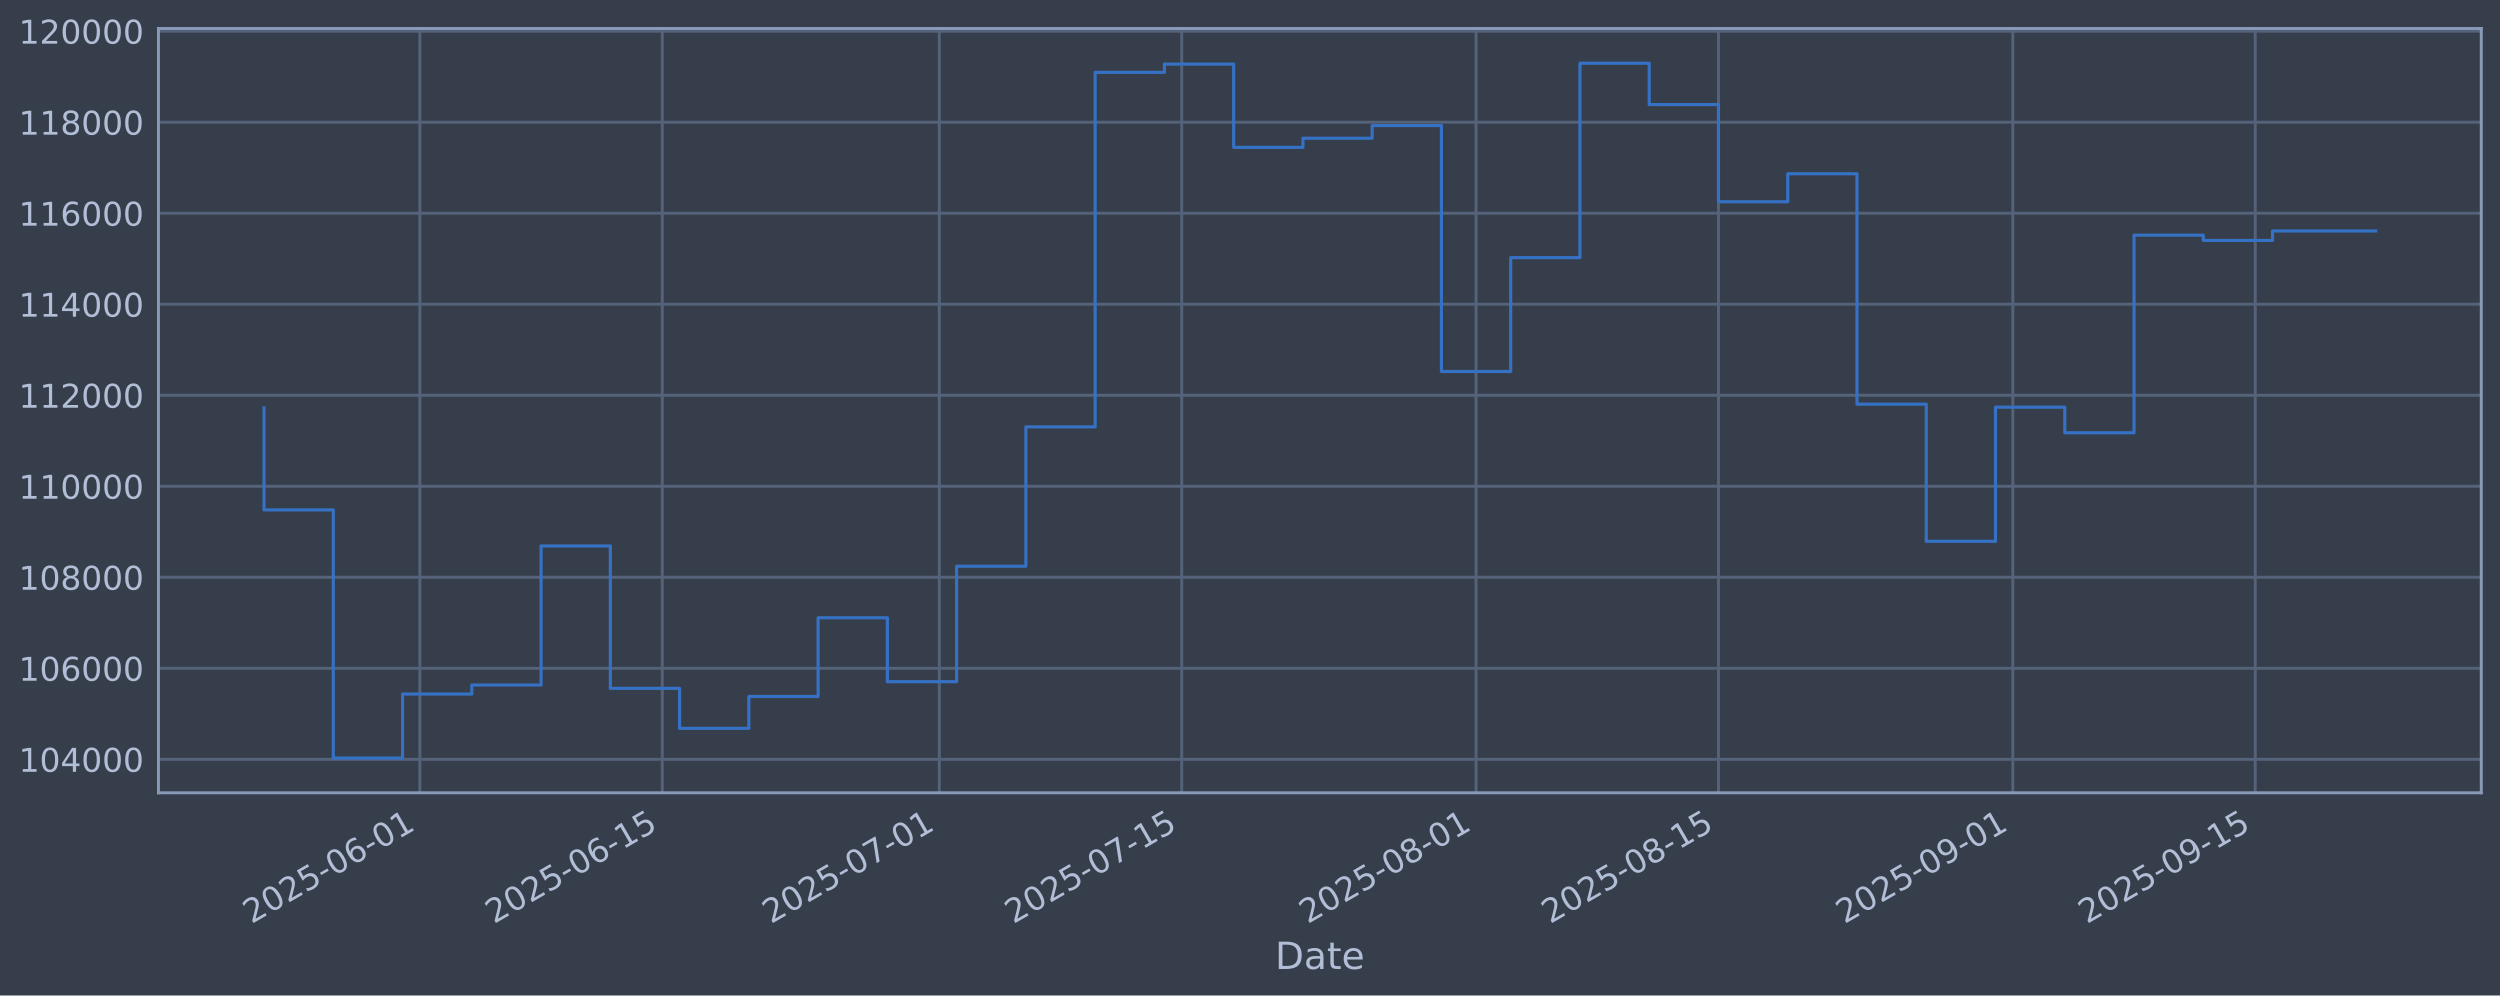
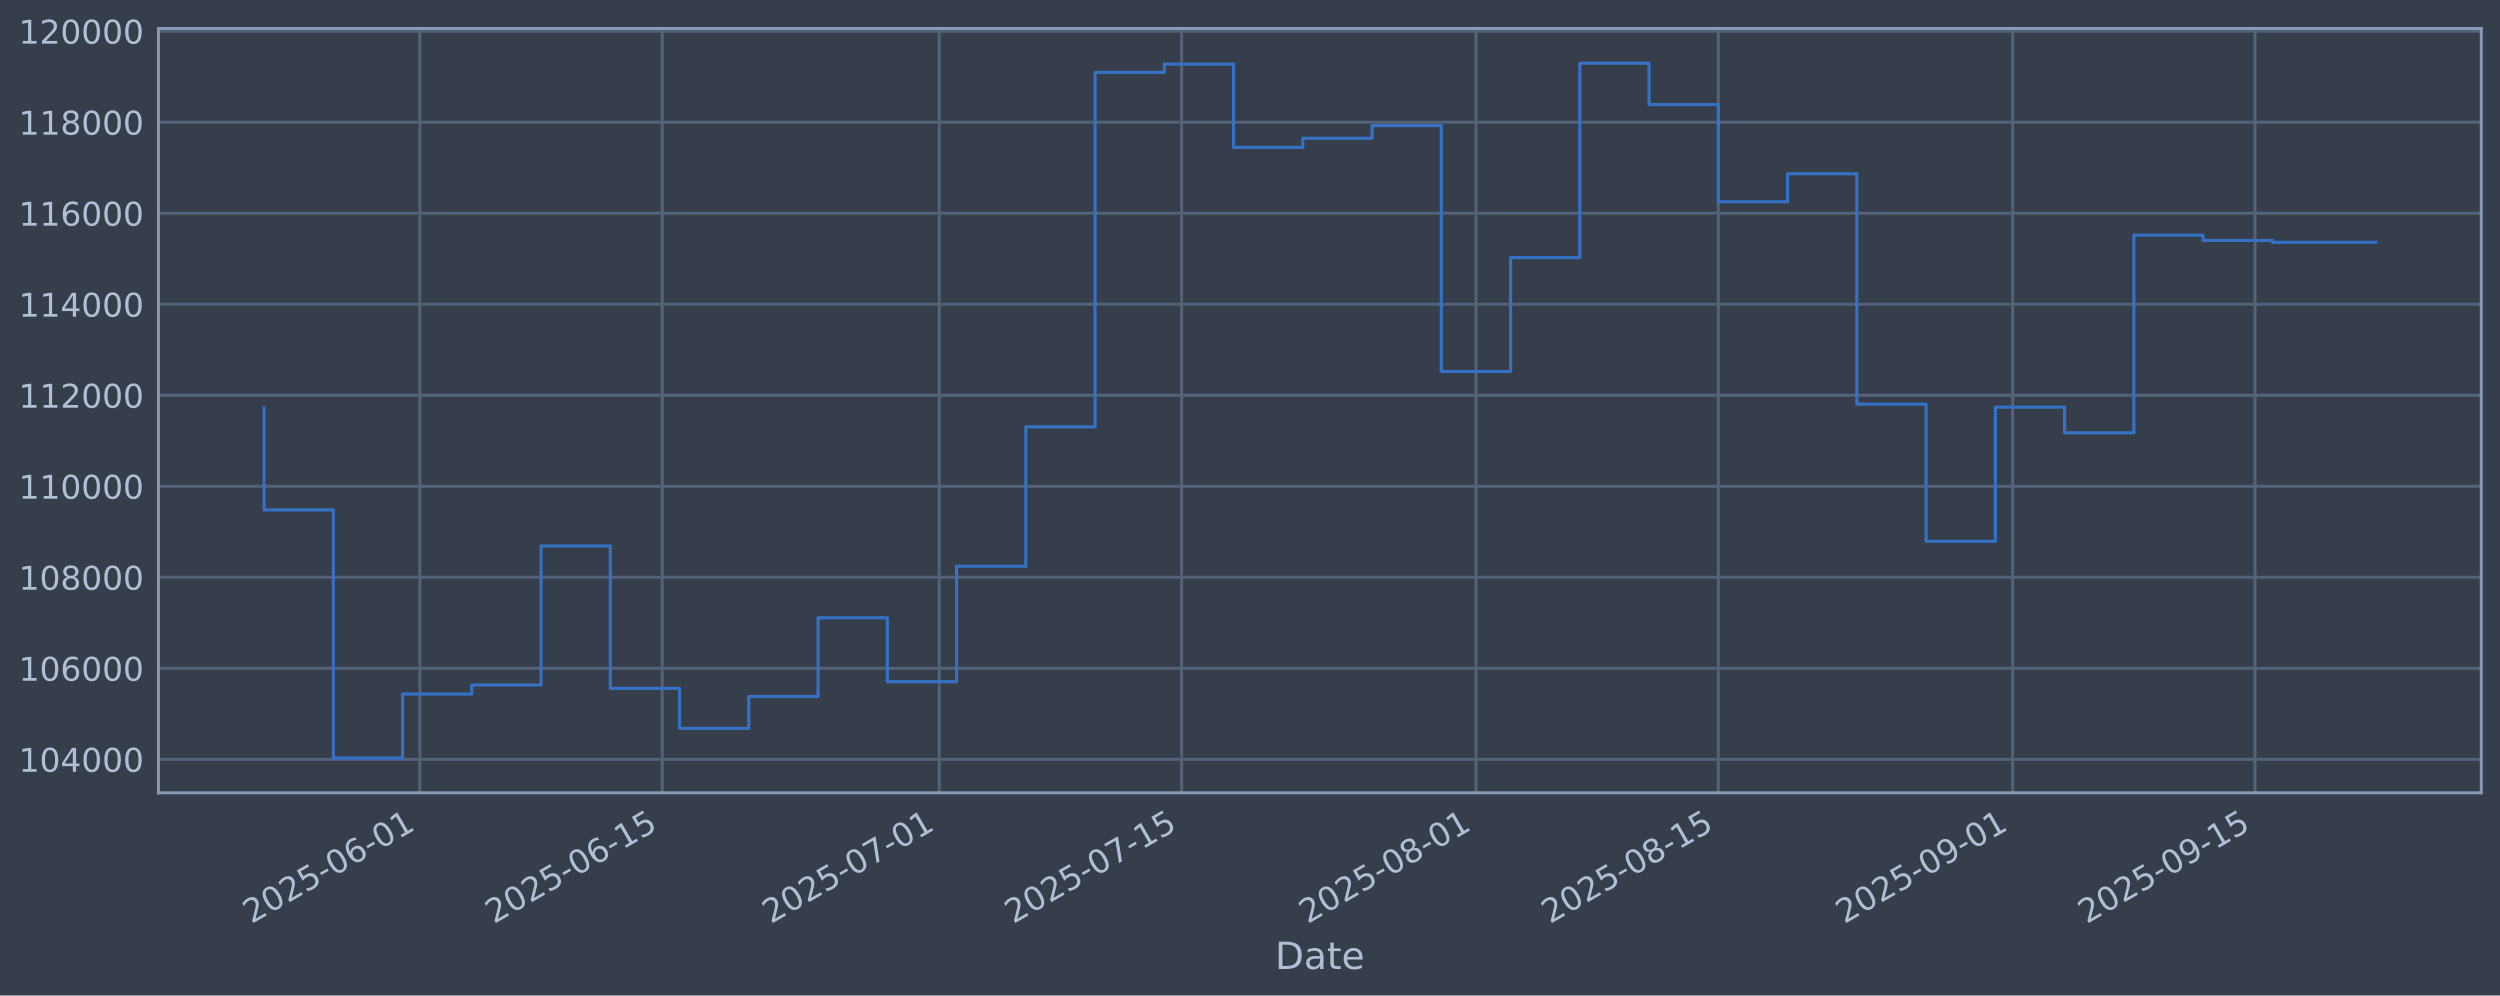
<svg xmlns="http://www.w3.org/2000/svg" xmlns:xlink="http://www.w3.org/1999/xlink" width="960.9pt" height="382.628pt" viewBox="0 0 960.9 382.628" version="1.1">
  <defs>
    <style type="text/css">*{stroke-linejoin: round; stroke-linecap: butt}</style>
  </defs>
  <g id="figure_1">
    <g id="patch_1">
      <path d="M 0 382.628  L 960.9 382.628  L 960.9 0  L 0 0  z " style="fill: #373e4b" />
    </g>
    <g id="axes_1">
      <g id="patch_2">
        <path d="M 60.901 304.718  L 953.701 304.718  L 953.701 10.958  L 60.901 10.958  z " style="fill: #373e4b" />
      </g>
      <g id="matplotlib.axis_1">
        <g id="xtick_1">
          <g id="line2d_1">
-             <path d="M 161.378 304.718  L 161.378 10.958  " clip-path="url(#pde25d64f64)" style="fill: none; stroke: #546379; stroke-width: 1.12; stroke-linecap: square" />
+             <path d="M 161.372 304.718  L 161.372 10.958  " clip-path="url(#pb63a245ffc)" style="fill: none; stroke: #546379; stroke-width: 1.12; stroke-linecap: square" />
          </g>
          <g id="line2d_2" />
          <g id="text_1">
-             <g style="fill: #b1bed6" transform="translate(96.65293 355.2226) rotate(-30) scale(0.126 -0.126)">
+             <g style="fill: #b1bed6" transform="translate(96.64697 355.2226) rotate(-30) scale(0.126 -0.126)">
              <defs>
                <path id="DejaVuSans-32" d="M 1228 531  L 3431 531  L 3431 0  L 469 0  L 469 531  Q 828 903 1448 1529  Q 2069 2156 2228 2338  Q 2531 2678 2651 2914  Q 2772 3150 2772 3378  Q 2772 3750 2511 3984  Q 2250 4219 1831 4219  Q 1534 4219 1204 4116  Q 875 4013 500 3803  L 500 4441  Q 881 4594 1212 4672  Q 1544 4750 1819 4750  Q 2544 4750 2975 4387  Q 3406 4025 3406 3419  Q 3406 3131 3298 2873  Q 3191 2616 2906 2266  Q 2828 2175 2409 1742  Q 1991 1309 1228 531  z " transform="scale(0.015625)" />
                <path id="DejaVuSans-30" d="M 2034 4250  Q 1547 4250 1301 3770  Q 1056 3291 1056 2328  Q 1056 1369 1301 889  Q 1547 409 2034 409  Q 2525 409 2770 889  Q 3016 1369 3016 2328  Q 3016 3291 2770 3770  Q 2525 4250 2034 4250  z M 2034 4750  Q 2819 4750 3233 4129  Q 3647 3509 3647 2328  Q 3647 1150 3233 529  Q 2819 -91 2034 -91  Q 1250 -91 836 529  Q 422 1150 422 2328  Q 422 3509 836 4129  Q 1250 4750 2034 4750  z " transform="scale(0.015625)" />
                <path id="DejaVuSans-35" d="M 691 4666  L 3169 4666  L 3169 4134  L 1269 4134  L 1269 2991  Q 1406 3038 1543 3061  Q 1681 3084 1819 3084  Q 2600 3084 3056 2656  Q 3513 2228 3513 1497  Q 3513 744 3044 326  Q 2575 -91 1722 -91  Q 1428 -91 1123 -41  Q 819 9 494 109  L 494 744  Q 775 591 1075 516  Q 1375 441 1709 441  Q 2250 441 2565 725  Q 2881 1009 2881 1497  Q 2881 1984 2565 2268  Q 2250 2553 1709 2553  Q 1456 2553 1204 2497  Q 953 2441 691 2322  L 691 4666  z " transform="scale(0.015625)" />
                <path id="DejaVuSans-2d" d="M 313 2009  L 1997 2009  L 1997 1497  L 313 1497  L 313 2009  z " transform="scale(0.015625)" />
                <path id="DejaVuSans-36" d="M 2113 2584  Q 1688 2584 1439 2293  Q 1191 2003 1191 1497  Q 1191 994 1439 701  Q 1688 409 2113 409  Q 2538 409 2786 701  Q 3034 994 3034 1497  Q 3034 2003 2786 2293  Q 2538 2584 2113 2584  z M 3366 4563  L 3366 3988  Q 3128 4100 2886 4159  Q 2644 4219 2406 4219  Q 1781 4219 1451 3797  Q 1122 3375 1075 2522  Q 1259 2794 1537 2939  Q 1816 3084 2150 3084  Q 2853 3084 3261 2657  Q 3669 2231 3669 1497  Q 3669 778 3244 343  Q 2819 -91 2113 -91  Q 1303 -91 875 529  Q 447 1150 447 2328  Q 447 3434 972 4092  Q 1497 4750 2381 4750  Q 2619 4750 2861 4703  Q 3103 4656 3366 4563  z " transform="scale(0.015625)" />
                <path id="DejaVuSans-31" d="M 794 531  L 1825 531  L 1825 4091  L 703 3866  L 703 4441  L 1819 4666  L 2450 4666  L 2450 531  L 3481 531  L 3481 0  L 794 0  L 794 531  z " transform="scale(0.015625)" />
              </defs>
              <use xlink:href="#DejaVuSans-32" />
              <use xlink:href="#DejaVuSans-30" transform="translate(63.62305 0)" />
              <use xlink:href="#DejaVuSans-32" transform="translate(127.2461 0)" />
              <use xlink:href="#DejaVuSans-35" transform="translate(190.8691 0)" />
              <use xlink:href="#DejaVuSans-2d" transform="translate(254.4922 0)" />
              <use xlink:href="#DejaVuSans-30" transform="translate(290.5762 0)" />
              <use xlink:href="#DejaVuSans-36" transform="translate(354.1992 0)" />
              <use xlink:href="#DejaVuSans-2d" transform="translate(417.8223 0)" />
              <use xlink:href="#DejaVuSans-30" transform="translate(453.9062 0)" />
              <use xlink:href="#DejaVuSans-31" transform="translate(517.5293 0)" />
            </g>
          </g>
        </g>
        <g id="xtick_2">
          <g id="line2d_3">
-             <path d="M 254.55 304.718  L 254.55 10.958  " clip-path="url(#pde25d64f64)" style="fill: none; stroke: #546379; stroke-width: 1.12; stroke-linecap: square" />
+             <path d="M 254.535 304.718  L 254.535 10.958  " clip-path="url(#pb63a245ffc)" style="fill: none; stroke: #546379; stroke-width: 1.12; stroke-linecap: square" />
          </g>
          <g id="line2d_4" />
          <g id="text_2">
-             <g style="fill: #b1bed6" transform="translate(189.8247 355.2226) rotate(-30) scale(0.126 -0.126)">
+             <g style="fill: #b1bed6" transform="translate(189.8094 355.2226) rotate(-30) scale(0.126 -0.126)">
              <use xlink:href="#DejaVuSans-32" />
              <use xlink:href="#DejaVuSans-30" transform="translate(63.62305 0)" />
              <use xlink:href="#DejaVuSans-32" transform="translate(127.2461 0)" />
              <use xlink:href="#DejaVuSans-35" transform="translate(190.8691 0)" />
              <use xlink:href="#DejaVuSans-2d" transform="translate(254.4922 0)" />
              <use xlink:href="#DejaVuSans-30" transform="translate(290.5762 0)" />
              <use xlink:href="#DejaVuSans-36" transform="translate(354.1992 0)" />
              <use xlink:href="#DejaVuSans-2d" transform="translate(417.8223 0)" />
              <use xlink:href="#DejaVuSans-31" transform="translate(453.9062 0)" />
              <use xlink:href="#DejaVuSans-35" transform="translate(517.5293 0)" />
            </g>
          </g>
        </g>
        <g id="xtick_3">
          <g id="line2d_5">
-             <path d="M 361.032 304.718  L 361.032 10.958  " clip-path="url(#pde25d64f64)" style="fill: none; stroke: #546379; stroke-width: 1.12; stroke-linecap: square" />
+             <path d="M 361.006 304.718  L 361.006 10.958  " clip-path="url(#pb63a245ffc)" style="fill: none; stroke: #546379; stroke-width: 1.12; stroke-linecap: square" />
          </g>
          <g id="line2d_6" />
          <g id="text_3">
-             <g style="fill: #b1bed6" transform="translate(296.3067 355.2226) rotate(-30) scale(0.126 -0.126)">
+             <g style="fill: #b1bed6" transform="translate(296.2809 355.2226) rotate(-30) scale(0.126 -0.126)">
              <defs>
                <path id="DejaVuSans-37" d="M 525 4666  L 3525 4666  L 3525 4397  L 1831 0  L 1172 0  L 2766 4134  L 525 4134  L 525 4666  z " transform="scale(0.015625)" />
              </defs>
              <use xlink:href="#DejaVuSans-32" />
              <use xlink:href="#DejaVuSans-30" transform="translate(63.62305 0)" />
              <use xlink:href="#DejaVuSans-32" transform="translate(127.2461 0)" />
              <use xlink:href="#DejaVuSans-35" transform="translate(190.8691 0)" />
              <use xlink:href="#DejaVuSans-2d" transform="translate(254.4922 0)" />
              <use xlink:href="#DejaVuSans-30" transform="translate(290.5762 0)" />
              <use xlink:href="#DejaVuSans-37" transform="translate(354.1992 0)" />
              <use xlink:href="#DejaVuSans-2d" transform="translate(417.8223 0)" />
              <use xlink:href="#DejaVuSans-30" transform="translate(453.9062 0)" />
              <use xlink:href="#DejaVuSans-31" transform="translate(517.5293 0)" />
            </g>
          </g>
        </g>
        <g id="xtick_4">
          <g id="line2d_7">
-             <path d="M 454.204 304.718  L 454.204 10.958  " clip-path="url(#pde25d64f64)" style="fill: none; stroke: #546379; stroke-width: 1.12; stroke-linecap: square" />
+             <path d="M 454.169 304.718  L 454.169 10.958  " clip-path="url(#pb63a245ffc)" style="fill: none; stroke: #546379; stroke-width: 1.12; stroke-linecap: square" />
          </g>
          <g id="line2d_8" />
          <g id="text_4">
-             <g style="fill: #b1bed6" transform="translate(389.4784 355.2226) rotate(-30) scale(0.126 -0.126)">
+             <g style="fill: #b1bed6" transform="translate(389.4433 355.2226) rotate(-30) scale(0.126 -0.126)">
              <use xlink:href="#DejaVuSans-32" />
              <use xlink:href="#DejaVuSans-30" transform="translate(63.62305 0)" />
              <use xlink:href="#DejaVuSans-32" transform="translate(127.2461 0)" />
              <use xlink:href="#DejaVuSans-35" transform="translate(190.8691 0)" />
              <use xlink:href="#DejaVuSans-2d" transform="translate(254.4922 0)" />
              <use xlink:href="#DejaVuSans-30" transform="translate(290.5762 0)" />
              <use xlink:href="#DejaVuSans-37" transform="translate(354.1992 0)" />
              <use xlink:href="#DejaVuSans-2d" transform="translate(417.8223 0)" />
              <use xlink:href="#DejaVuSans-31" transform="translate(453.9062 0)" />
              <use xlink:href="#DejaVuSans-35" transform="translate(517.5293 0)" />
            </g>
          </g>
        </g>
        <g id="xtick_5">
          <g id="line2d_9">
-             <path d="M 567.341 304.718  L 567.341 10.958  " clip-path="url(#pde25d64f64)" style="fill: none; stroke: #546379; stroke-width: 1.12; stroke-linecap: square" />
+             <path d="M 567.295 304.718  L 567.295 10.958  " clip-path="url(#pb63a245ffc)" style="fill: none; stroke: #546379; stroke-width: 1.12; stroke-linecap: square" />
          </g>
          <g id="line2d_10" />
          <g id="text_5">
-             <g style="fill: #b1bed6" transform="translate(502.6156 355.2226) rotate(-30) scale(0.126 -0.126)">
+             <g style="fill: #b1bed6" transform="translate(502.5692 355.2226) rotate(-30) scale(0.126 -0.126)">
              <defs>
                <path id="DejaVuSans-38" d="M 2034 2216  Q 1584 2216 1326 1975  Q 1069 1734 1069 1313  Q 1069 891 1326 650  Q 1584 409 2034 409  Q 2484 409 2743 651  Q 3003 894 3003 1313  Q 3003 1734 2745 1975  Q 2488 2216 2034 2216  z M 1403 2484  Q 997 2584 770 2862  Q 544 3141 544 3541  Q 544 4100 942 4425  Q 1341 4750 2034 4750  Q 2731 4750 3128 4425  Q 3525 4100 3525 3541  Q 3525 3141 3298 2862  Q 3072 2584 2669 2484  Q 3125 2378 3379 2068  Q 3634 1759 3634 1313  Q 3634 634 3220 271  Q 2806 -91 2034 -91  Q 1263 -91 848 271  Q 434 634 434 1313  Q 434 1759 690 2068  Q 947 2378 1403 2484  z M 1172 3481  Q 1172 3119 1398 2916  Q 1625 2713 2034 2713  Q 2441 2713 2670 2916  Q 2900 3119 2900 3481  Q 2900 3844 2670 4047  Q 2441 4250 2034 4250  Q 1625 4250 1398 4047  Q 1172 3844 1172 3481  z " transform="scale(0.015625)" />
              </defs>
              <use xlink:href="#DejaVuSans-32" />
              <use xlink:href="#DejaVuSans-30" transform="translate(63.62305 0)" />
              <use xlink:href="#DejaVuSans-32" transform="translate(127.2461 0)" />
              <use xlink:href="#DejaVuSans-35" transform="translate(190.8691 0)" />
              <use xlink:href="#DejaVuSans-2d" transform="translate(254.4922 0)" />
              <use xlink:href="#DejaVuSans-30" transform="translate(290.5762 0)" />
              <use xlink:href="#DejaVuSans-38" transform="translate(354.1992 0)" />
              <use xlink:href="#DejaVuSans-2d" transform="translate(417.8223 0)" />
              <use xlink:href="#DejaVuSans-30" transform="translate(453.9062 0)" />
              <use xlink:href="#DejaVuSans-31" transform="translate(517.5293 0)" />
            </g>
          </g>
        </g>
        <g id="xtick_6">
          <g id="line2d_11">
-             <path d="M 660.513 304.718  L 660.513 10.958  " clip-path="url(#pde25d64f64)" style="fill: none; stroke: #546379; stroke-width: 1.12; stroke-linecap: square" />
+             <path d="M 660.457 304.718  L 660.457 10.958  " clip-path="url(#pb63a245ffc)" style="fill: none; stroke: #546379; stroke-width: 1.12; stroke-linecap: square" />
          </g>
          <g id="line2d_12" />
          <g id="text_6">
-             <g style="fill: #b1bed6" transform="translate(595.7873 355.2226) rotate(-30) scale(0.126 -0.126)">
+             <g style="fill: #b1bed6" transform="translate(595.7317 355.2226) rotate(-30) scale(0.126 -0.126)">
              <use xlink:href="#DejaVuSans-32" />
              <use xlink:href="#DejaVuSans-30" transform="translate(63.62305 0)" />
              <use xlink:href="#DejaVuSans-32" transform="translate(127.2461 0)" />
              <use xlink:href="#DejaVuSans-35" transform="translate(190.8691 0)" />
              <use xlink:href="#DejaVuSans-2d" transform="translate(254.4922 0)" />
              <use xlink:href="#DejaVuSans-30" transform="translate(290.5762 0)" />
              <use xlink:href="#DejaVuSans-38" transform="translate(354.1992 0)" />
              <use xlink:href="#DejaVuSans-2d" transform="translate(417.8223 0)" />
              <use xlink:href="#DejaVuSans-31" transform="translate(453.9062 0)" />
              <use xlink:href="#DejaVuSans-35" transform="translate(517.5293 0)" />
            </g>
          </g>
        </g>
        <g id="xtick_7">
          <g id="line2d_13">
-             <path d="M 773.65 304.718  L 773.65 10.958  " clip-path="url(#pde25d64f64)" style="fill: none; stroke: #546379; stroke-width: 1.12; stroke-linecap: square" />
+             <path d="M 773.583 304.718  L 773.583 10.958  " clip-path="url(#pb63a245ffc)" style="fill: none; stroke: #546379; stroke-width: 1.12; stroke-linecap: square" />
          </g>
          <g id="line2d_14" />
          <g id="text_7">
-             <g style="fill: #b1bed6" transform="translate(708.9244 355.2226) rotate(-30) scale(0.126 -0.126)">
+             <g style="fill: #b1bed6" transform="translate(708.8575 355.2226) rotate(-30) scale(0.126 -0.126)">
              <defs>
                <path id="DejaVuSans-39" d="M 703 97  L 703 672  Q 941 559 1184 500  Q 1428 441 1663 441  Q 2288 441 2617 861  Q 2947 1281 2994 2138  Q 2813 1869 2534 1725  Q 2256 1581 1919 1581  Q 1219 1581 811 2004  Q 403 2428 403 3163  Q 403 3881 828 4315  Q 1253 4750 1959 4750  Q 2769 4750 3195 4129  Q 3622 3509 3622 2328  Q 3622 1225 3098 567  Q 2575 -91 1691 -91  Q 1453 -91 1209 -44  Q 966 3 703 97  z M 1959 2075  Q 2384 2075 2632 2365  Q 2881 2656 2881 3163  Q 2881 3666 2632 3958  Q 2384 4250 1959 4250  Q 1534 4250 1286 3958  Q 1038 3666 1038 3163  Q 1038 2656 1286 2365  Q 1534 2075 1959 2075  z " transform="scale(0.015625)" />
              </defs>
              <use xlink:href="#DejaVuSans-32" />
              <use xlink:href="#DejaVuSans-30" transform="translate(63.62305 0)" />
              <use xlink:href="#DejaVuSans-32" transform="translate(127.2461 0)" />
              <use xlink:href="#DejaVuSans-35" transform="translate(190.8691 0)" />
              <use xlink:href="#DejaVuSans-2d" transform="translate(254.4922 0)" />
              <use xlink:href="#DejaVuSans-30" transform="translate(290.5762 0)" />
              <use xlink:href="#DejaVuSans-39" transform="translate(354.1992 0)" />
              <use xlink:href="#DejaVuSans-2d" transform="translate(417.8223 0)" />
              <use xlink:href="#DejaVuSans-30" transform="translate(453.9062 0)" />
              <use xlink:href="#DejaVuSans-31" transform="translate(517.5293 0)" />
            </g>
          </g>
        </g>
        <g id="xtick_8">
          <g id="line2d_15">
-             <path d="M 866.822 304.718  L 866.822 10.958  " clip-path="url(#pde25d64f64)" style="fill: none; stroke: #546379; stroke-width: 1.12; stroke-linecap: square" />
+             <path d="M 866.746 304.718  L 866.746 10.958  " clip-path="url(#pb63a245ffc)" style="fill: none; stroke: #546379; stroke-width: 1.12; stroke-linecap: square" />
          </g>
          <g id="line2d_16" />
          <g id="text_8">
-             <g style="fill: #b1bed6" transform="translate(802.0962 355.2226) rotate(-30) scale(0.126 -0.126)">
+             <g style="fill: #b1bed6" transform="translate(802.02 355.2226) rotate(-30) scale(0.126 -0.126)">
              <use xlink:href="#DejaVuSans-32" />
              <use xlink:href="#DejaVuSans-30" transform="translate(63.62305 0)" />
              <use xlink:href="#DejaVuSans-32" transform="translate(127.2461 0)" />
              <use xlink:href="#DejaVuSans-35" transform="translate(190.8691 0)" />
              <use xlink:href="#DejaVuSans-2d" transform="translate(254.4922 0)" />
              <use xlink:href="#DejaVuSans-30" transform="translate(290.5762 0)" />
              <use xlink:href="#DejaVuSans-39" transform="translate(354.1992 0)" />
              <use xlink:href="#DejaVuSans-2d" transform="translate(417.8223 0)" />
              <use xlink:href="#DejaVuSans-31" transform="translate(453.9062 0)" />
              <use xlink:href="#DejaVuSans-35" transform="translate(517.5293 0)" />
            </g>
          </g>
        </g>
        <g id="text_9">
          <g style="fill: #b1bed6" transform="translate(490.0914 372.4337) scale(0.144 -0.144)">
            <defs>
              <path id="DejaVuSans-44" d="M 1259 4147  L 1259 519  L 2022 519  Q 2988 519 3436 956  Q 3884 1394 3884 2338  Q 3884 3275 3436 3711  Q 2988 4147 2022 4147  L 1259 4147  z M 628 4666  L 1925 4666  Q 3281 4666 3915 4102  Q 4550 3538 4550 2338  Q 4550 1131 3912 565  Q 3275 0 1925 0  L 628 0  L 628 4666  z " transform="scale(0.015625)" />
              <path id="DejaVuSans-61" d="M 2194 1759  Q 1497 1759 1228 1600  Q 959 1441 959 1056  Q 959 750 1161 570  Q 1363 391 1709 391  Q 2188 391 2477 730  Q 2766 1069 2766 1631  L 2766 1759  L 2194 1759  z M 3341 1997  L 3341 0  L 2766 0  L 2766 531  Q 2569 213 2275 61  Q 1981 -91 1556 -91  Q 1019 -91 701 211  Q 384 513 384 1019  Q 384 1609 779 1909  Q 1175 2209 1959 2209  L 2766 2209  L 2766 2266  Q 2766 2663 2505 2880  Q 2244 3097 1772 3097  Q 1472 3097 1187 3025  Q 903 2953 641 2809  L 641 3341  Q 956 3463 1253 3523  Q 1550 3584 1831 3584  Q 2591 3584 2966 3190  Q 3341 2797 3341 1997  z " transform="scale(0.015625)" />
              <path id="DejaVuSans-74" d="M 1172 4494  L 1172 3500  L 2356 3500  L 2356 3053  L 1172 3053  L 1172 1153  Q 1172 725 1289 603  Q 1406 481 1766 481  L 2356 481  L 2356 0  L 1766 0  Q 1100 0 847 248  Q 594 497 594 1153  L 594 3053  L 172 3053  L 172 3500  L 594 3500  L 594 4494  L 1172 4494  z " transform="scale(0.015625)" />
              <path id="DejaVuSans-65" d="M 3597 1894  L 3597 1613  L 953 1613  Q 991 1019 1311 708  Q 1631 397 2203 397  Q 2534 397 2845 478  Q 3156 559 3463 722  L 3463 178  Q 3153 47 2828 -22  Q 2503 -91 2169 -91  Q 1331 -91 842 396  Q 353 884 353 1716  Q 353 2575 817 3079  Q 1281 3584 2069 3584  Q 2775 3584 3186 3129  Q 3597 2675 3597 1894  z M 3022 2063  Q 3016 2534 2758 2815  Q 2500 3097 2075 3097  Q 1594 3097 1305 2825  Q 1016 2553 972 2059  L 3022 2063  z " transform="scale(0.015625)" />
            </defs>
            <use xlink:href="#DejaVuSans-44" />
            <use xlink:href="#DejaVuSans-61" transform="translate(77.00195 0)" />
            <use xlink:href="#DejaVuSans-74" transform="translate(138.2812 0)" />
            <use xlink:href="#DejaVuSans-65" transform="translate(177.4902 0)" />
          </g>
        </g>
      </g>
      <g id="matplotlib.axis_2">
        <g id="ytick_1">
          <g id="line2d_17">
-             <path d="M 60.901 291.85  L 953.701 291.85  " clip-path="url(#pde25d64f64)" style="fill: none; stroke: #546379; stroke-width: 1.12; stroke-linecap: square" />
+             <path d="M 60.901 291.85  L 953.701 291.85  " clip-path="url(#pb63a245ffc)" style="fill: none; stroke: #546379; stroke-width: 1.12; stroke-linecap: square" />
          </g>
          <g id="line2d_18" />
          <g id="text_10">
            <g style="fill: #b1bed6" transform="translate(7.2 296.6367) scale(0.126 -0.126)">
              <defs>
                <path id="DejaVuSans-34" d="M 2419 4116  L 825 1625  L 2419 1625  L 2419 4116  z M 2253 4666  L 3047 4666  L 3047 1625  L 3713 1625  L 3713 1100  L 3047 1100  L 3047 0  L 2419 0  L 2419 1100  L 313 1100  L 313 1709  L 2253 4666  z " transform="scale(0.015625)" />
              </defs>
              <use xlink:href="#DejaVuSans-31" />
              <use xlink:href="#DejaVuSans-30" transform="translate(63.62305 0)" />
              <use xlink:href="#DejaVuSans-34" transform="translate(127.2461 0)" />
              <use xlink:href="#DejaVuSans-30" transform="translate(190.8691 0)" />
              <use xlink:href="#DejaVuSans-30" transform="translate(254.4922 0)" />
              <use xlink:href="#DejaVuSans-30" transform="translate(318.1152 0)" />
            </g>
          </g>
        </g>
        <g id="ytick_2">
          <g id="line2d_19">
-             <path d="M 60.901 256.867  L 953.701 256.867  " clip-path="url(#pde25d64f64)" style="fill: none; stroke: #546379; stroke-width: 1.12; stroke-linecap: square" />
+             <path d="M 60.901 256.867  L 953.701 256.867  " clip-path="url(#pb63a245ffc)" style="fill: none; stroke: #546379; stroke-width: 1.12; stroke-linecap: square" />
          </g>
          <g id="line2d_20" />
          <g id="text_11">
            <g style="fill: #b1bed6" transform="translate(7.2 261.6538) scale(0.126 -0.126)">
              <use xlink:href="#DejaVuSans-31" />
              <use xlink:href="#DejaVuSans-30" transform="translate(63.62305 0)" />
              <use xlink:href="#DejaVuSans-36" transform="translate(127.2461 0)" />
              <use xlink:href="#DejaVuSans-30" transform="translate(190.8691 0)" />
              <use xlink:href="#DejaVuSans-30" transform="translate(254.4922 0)" />
              <use xlink:href="#DejaVuSans-30" transform="translate(318.1152 0)" />
            </g>
          </g>
        </g>
        <g id="ytick_3">
          <g id="line2d_21">
-             <path d="M 60.901 221.884  L 953.701 221.884  " clip-path="url(#pde25d64f64)" style="fill: none; stroke: #546379; stroke-width: 1.12; stroke-linecap: square" />
+             <path d="M 60.901 221.884  L 953.701 221.884  " clip-path="url(#pb63a245ffc)" style="fill: none; stroke: #546379; stroke-width: 1.12; stroke-linecap: square" />
          </g>
          <g id="line2d_22" />
          <g id="text_12">
            <g style="fill: #b1bed6" transform="translate(7.2 226.671) scale(0.126 -0.126)">
              <use xlink:href="#DejaVuSans-31" />
              <use xlink:href="#DejaVuSans-30" transform="translate(63.62305 0)" />
              <use xlink:href="#DejaVuSans-38" transform="translate(127.2461 0)" />
              <use xlink:href="#DejaVuSans-30" transform="translate(190.8691 0)" />
              <use xlink:href="#DejaVuSans-30" transform="translate(254.4922 0)" />
              <use xlink:href="#DejaVuSans-30" transform="translate(318.1152 0)" />
            </g>
          </g>
        </g>
        <g id="ytick_4">
          <g id="line2d_23">
-             <path d="M 60.901 186.901  L 953.701 186.901  " clip-path="url(#pde25d64f64)" style="fill: none; stroke: #546379; stroke-width: 1.12; stroke-linecap: square" />
+             <path d="M 60.901 186.901  L 953.701 186.901  " clip-path="url(#pb63a245ffc)" style="fill: none; stroke: #546379; stroke-width: 1.12; stroke-linecap: square" />
          </g>
          <g id="line2d_24" />
          <g id="text_13">
            <g style="fill: #b1bed6" transform="translate(7.2 191.6882) scale(0.126 -0.126)">
              <use xlink:href="#DejaVuSans-31" />
              <use xlink:href="#DejaVuSans-31" transform="translate(63.62305 0)" />
              <use xlink:href="#DejaVuSans-30" transform="translate(127.2461 0)" />
              <use xlink:href="#DejaVuSans-30" transform="translate(190.8691 0)" />
              <use xlink:href="#DejaVuSans-30" transform="translate(254.4922 0)" />
              <use xlink:href="#DejaVuSans-30" transform="translate(318.1152 0)" />
            </g>
          </g>
        </g>
        <g id="ytick_5">
          <g id="line2d_25">
-             <path d="M 60.901 151.918  L 953.701 151.918  " clip-path="url(#pde25d64f64)" style="fill: none; stroke: #546379; stroke-width: 1.12; stroke-linecap: square" />
+             <path d="M 60.901 151.918  L 953.701 151.918  " clip-path="url(#pb63a245ffc)" style="fill: none; stroke: #546379; stroke-width: 1.12; stroke-linecap: square" />
          </g>
          <g id="line2d_26" />
          <g id="text_14">
            <g style="fill: #b1bed6" transform="translate(7.2 156.7053) scale(0.126 -0.126)">
              <use xlink:href="#DejaVuSans-31" />
              <use xlink:href="#DejaVuSans-31" transform="translate(63.62305 0)" />
              <use xlink:href="#DejaVuSans-32" transform="translate(127.2461 0)" />
              <use xlink:href="#DejaVuSans-30" transform="translate(190.8691 0)" />
              <use xlink:href="#DejaVuSans-30" transform="translate(254.4922 0)" />
              <use xlink:href="#DejaVuSans-30" transform="translate(318.1152 0)" />
            </g>
          </g>
        </g>
        <g id="ytick_6">
          <g id="line2d_27">
-             <path d="M 60.901 116.936  L 953.701 116.936  " clip-path="url(#pde25d64f64)" style="fill: none; stroke: #546379; stroke-width: 1.12; stroke-linecap: square" />
+             <path d="M 60.901 116.936  L 953.701 116.936  " clip-path="url(#pb63a245ffc)" style="fill: none; stroke: #546379; stroke-width: 1.12; stroke-linecap: square" />
          </g>
          <g id="line2d_28" />
          <g id="text_15">
            <g style="fill: #b1bed6" transform="translate(7.2 121.7225) scale(0.126 -0.126)">
              <use xlink:href="#DejaVuSans-31" />
              <use xlink:href="#DejaVuSans-31" transform="translate(63.62305 0)" />
              <use xlink:href="#DejaVuSans-34" transform="translate(127.2461 0)" />
              <use xlink:href="#DejaVuSans-30" transform="translate(190.8691 0)" />
              <use xlink:href="#DejaVuSans-30" transform="translate(254.4922 0)" />
              <use xlink:href="#DejaVuSans-30" transform="translate(318.1152 0)" />
            </g>
          </g>
        </g>
        <g id="ytick_7">
          <g id="line2d_29">
-             <path d="M 60.901 81.953  L 953.701 81.953  " clip-path="url(#pde25d64f64)" style="fill: none; stroke: #546379; stroke-width: 1.12; stroke-linecap: square" />
+             <path d="M 60.901 81.953  L 953.701 81.953  " clip-path="url(#pb63a245ffc)" style="fill: none; stroke: #546379; stroke-width: 1.12; stroke-linecap: square" />
          </g>
          <g id="line2d_30" />
          <g id="text_16">
            <g style="fill: #b1bed6" transform="translate(7.2 86.73969) scale(0.126 -0.126)">
              <use xlink:href="#DejaVuSans-31" />
              <use xlink:href="#DejaVuSans-31" transform="translate(63.62305 0)" />
              <use xlink:href="#DejaVuSans-36" transform="translate(127.2461 0)" />
              <use xlink:href="#DejaVuSans-30" transform="translate(190.8691 0)" />
              <use xlink:href="#DejaVuSans-30" transform="translate(254.4922 0)" />
              <use xlink:href="#DejaVuSans-30" transform="translate(318.1152 0)" />
            </g>
          </g>
        </g>
        <g id="ytick_8">
          <g id="line2d_31">
-             <path d="M 60.901 46.97  L 953.701 46.97  " clip-path="url(#pde25d64f64)" style="fill: none; stroke: #546379; stroke-width: 1.12; stroke-linecap: square" />
+             <path d="M 60.901 46.97  L 953.701 46.97  " clip-path="url(#pb63a245ffc)" style="fill: none; stroke: #546379; stroke-width: 1.12; stroke-linecap: square" />
          </g>
          <g id="line2d_32" />
          <g id="text_17">
            <g style="fill: #b1bed6" transform="translate(7.2 51.75686) scale(0.126 -0.126)">
              <use xlink:href="#DejaVuSans-31" />
              <use xlink:href="#DejaVuSans-31" transform="translate(63.62305 0)" />
              <use xlink:href="#DejaVuSans-38" transform="translate(127.2461 0)" />
              <use xlink:href="#DejaVuSans-30" transform="translate(190.8691 0)" />
              <use xlink:href="#DejaVuSans-30" transform="translate(254.4922 0)" />
              <use xlink:href="#DejaVuSans-30" transform="translate(318.1152 0)" />
            </g>
          </g>
        </g>
        <g id="ytick_9">
          <g id="line2d_33">
-             <path d="M 60.901 11.987  L 953.701 11.987  " clip-path="url(#pde25d64f64)" style="fill: none; stroke: #546379; stroke-width: 1.12; stroke-linecap: square" />
+             <path d="M 60.901 11.987  L 953.701 11.987  " clip-path="url(#pb63a245ffc)" style="fill: none; stroke: #546379; stroke-width: 1.12; stroke-linecap: square" />
          </g>
          <g id="line2d_34" />
          <g id="text_18">
            <g style="fill: #b1bed6" transform="translate(7.2 16.77403) scale(0.126 -0.126)">
              <use xlink:href="#DejaVuSans-31" />
              <use xlink:href="#DejaVuSans-32" transform="translate(63.62305 0)" />
              <use xlink:href="#DejaVuSans-30" transform="translate(127.2461 0)" />
              <use xlink:href="#DejaVuSans-30" transform="translate(190.8691 0)" />
              <use xlink:href="#DejaVuSans-30" transform="translate(254.4922 0)" />
              <use xlink:href="#DejaVuSans-30" transform="translate(318.1152 0)" />
            </g>
          </g>
        </g>
      </g>
      <g id="line2d_35">
-         <path d="M 101.482 156.778  L 101.482 195.974  L 128.103 195.974  L 128.103 291.366  L 154.723 291.366  L 154.723 266.759  L 181.344 266.759  L 181.344 263.286  L 207.964 263.286  L 207.964 209.841  L 234.585 209.841  L 234.585 264.586  L 261.205 264.586  L 261.205 279.95  L 287.826 279.95  L 287.826 267.706  L 314.446 267.706  L 314.446 237.446  L 341.067 237.446  L 341.067 262.012  L 367.687 262.012  L 367.687 217.631  L 394.308 217.631  L 394.308 164.07  L 420.928 164.07  L 420.928 27.81  L 447.549 27.81  L 447.549 24.636  L 474.169 24.636  L 474.169 56.646  L 500.79 56.646  L 500.79 53.121  L 527.41 53.121  L 527.41 48.272  L 554.031 48.272  L 554.031 142.793  L 580.651 142.793  L 580.651 99.016  L 607.272 99.016  L 607.272 24.311  L 633.892 24.311  L 633.892 40.185  L 660.513 40.185  L 660.513 77.56  L 687.133 77.56  L 687.133 66.788  L 713.754 66.788  L 713.754 155.356  L 740.374 155.356  L 740.374 208.052  L 766.995 208.052  L 766.995 156.509  L 793.615 156.509  L 793.615 166.341  L 820.236 166.341  L 820.236 90.389  L 846.856 90.389  L 846.856 92.406  L 873.477 92.406  L 873.477 88.769  L 913.119 88.769  " clip-path="url(#pde25d64f64)" style="fill: none; stroke: #3572c6; stroke-width: 1.2; stroke-linecap: square" />
+         <path d="M 101.482 156.778  L 101.482 195.974  L 128.1 195.974  L 128.1 291.366  L 154.718 291.366  L 154.718 266.759  L 181.336 266.759  L 181.336 263.286  L 207.954 263.286  L 207.954 209.841  L 234.572 209.841  L 234.572 264.586  L 261.189 264.586  L 261.189 279.95  L 287.807 279.95  L 287.807 267.706  L 314.425 267.706  L 314.425 237.446  L 341.043 237.446  L 341.043 262.012  L 367.661 262.012  L 367.661 217.631  L 394.279 217.631  L 394.279 164.07  L 420.897 164.07  L 420.897 27.81  L 447.514 27.81  L 447.514 24.636  L 474.132 24.636  L 474.132 56.646  L 500.75 56.646  L 500.75 53.121  L 527.368 53.121  L 527.368 48.272  L 553.986 48.272  L 553.986 142.793  L 580.604 142.793  L 580.604 99.016  L 607.221 99.016  L 607.221 24.311  L 633.839 24.311  L 633.839 40.185  L 660.457 40.185  L 660.457 77.56  L 687.075 77.56  L 687.075 66.788  L 713.693 66.788  L 713.693 155.356  L 740.311 155.356  L 740.311 208.052  L 766.929 208.052  L 766.929 156.509  L 793.546 156.509  L 793.546 166.341  L 820.164 166.341  L 820.164 90.389  L 846.782 90.389  L 846.782 92.406  L 873.4 92.406  L 873.4 93.126  L 913.119 93.126  " clip-path="url(#pb63a245ffc)" style="fill: none; stroke: #3572c6; stroke-width: 1.2; stroke-linecap: square" />
      </g>
      <g id="patch_3">
        <path d="M 60.901 304.718  L 60.901 10.958  " style="fill: none; stroke: #899ab8; stroke-width: 1.12; stroke-linejoin: miter; stroke-linecap: square" />
      </g>
      <g id="patch_4">
        <path d="M 953.701 304.718  L 953.701 10.958  " style="fill: none; stroke: #899ab8; stroke-width: 1.12; stroke-linejoin: miter; stroke-linecap: square" />
      </g>
      <g id="patch_5">
        <path d="M 60.901 304.718  L 953.701 304.718  " style="fill: none; stroke: #899ab8; stroke-width: 1.12; stroke-linejoin: miter; stroke-linecap: square" />
      </g>
      <g id="patch_6">
        <path d="M 60.901 10.958  L 953.701 10.958  " style="fill: none; stroke: #899ab8; stroke-width: 1.12; stroke-linejoin: miter; stroke-linecap: square" />
      </g>
    </g>
  </g>
  <defs>
-     <clipPath id="pde25d64f64">
+     <clipPath id="pb63a245ffc">
      <rect x="60.901" y="10.958" width="892.8" height="293.76" />
    </clipPath>
  </defs>
</svg>
